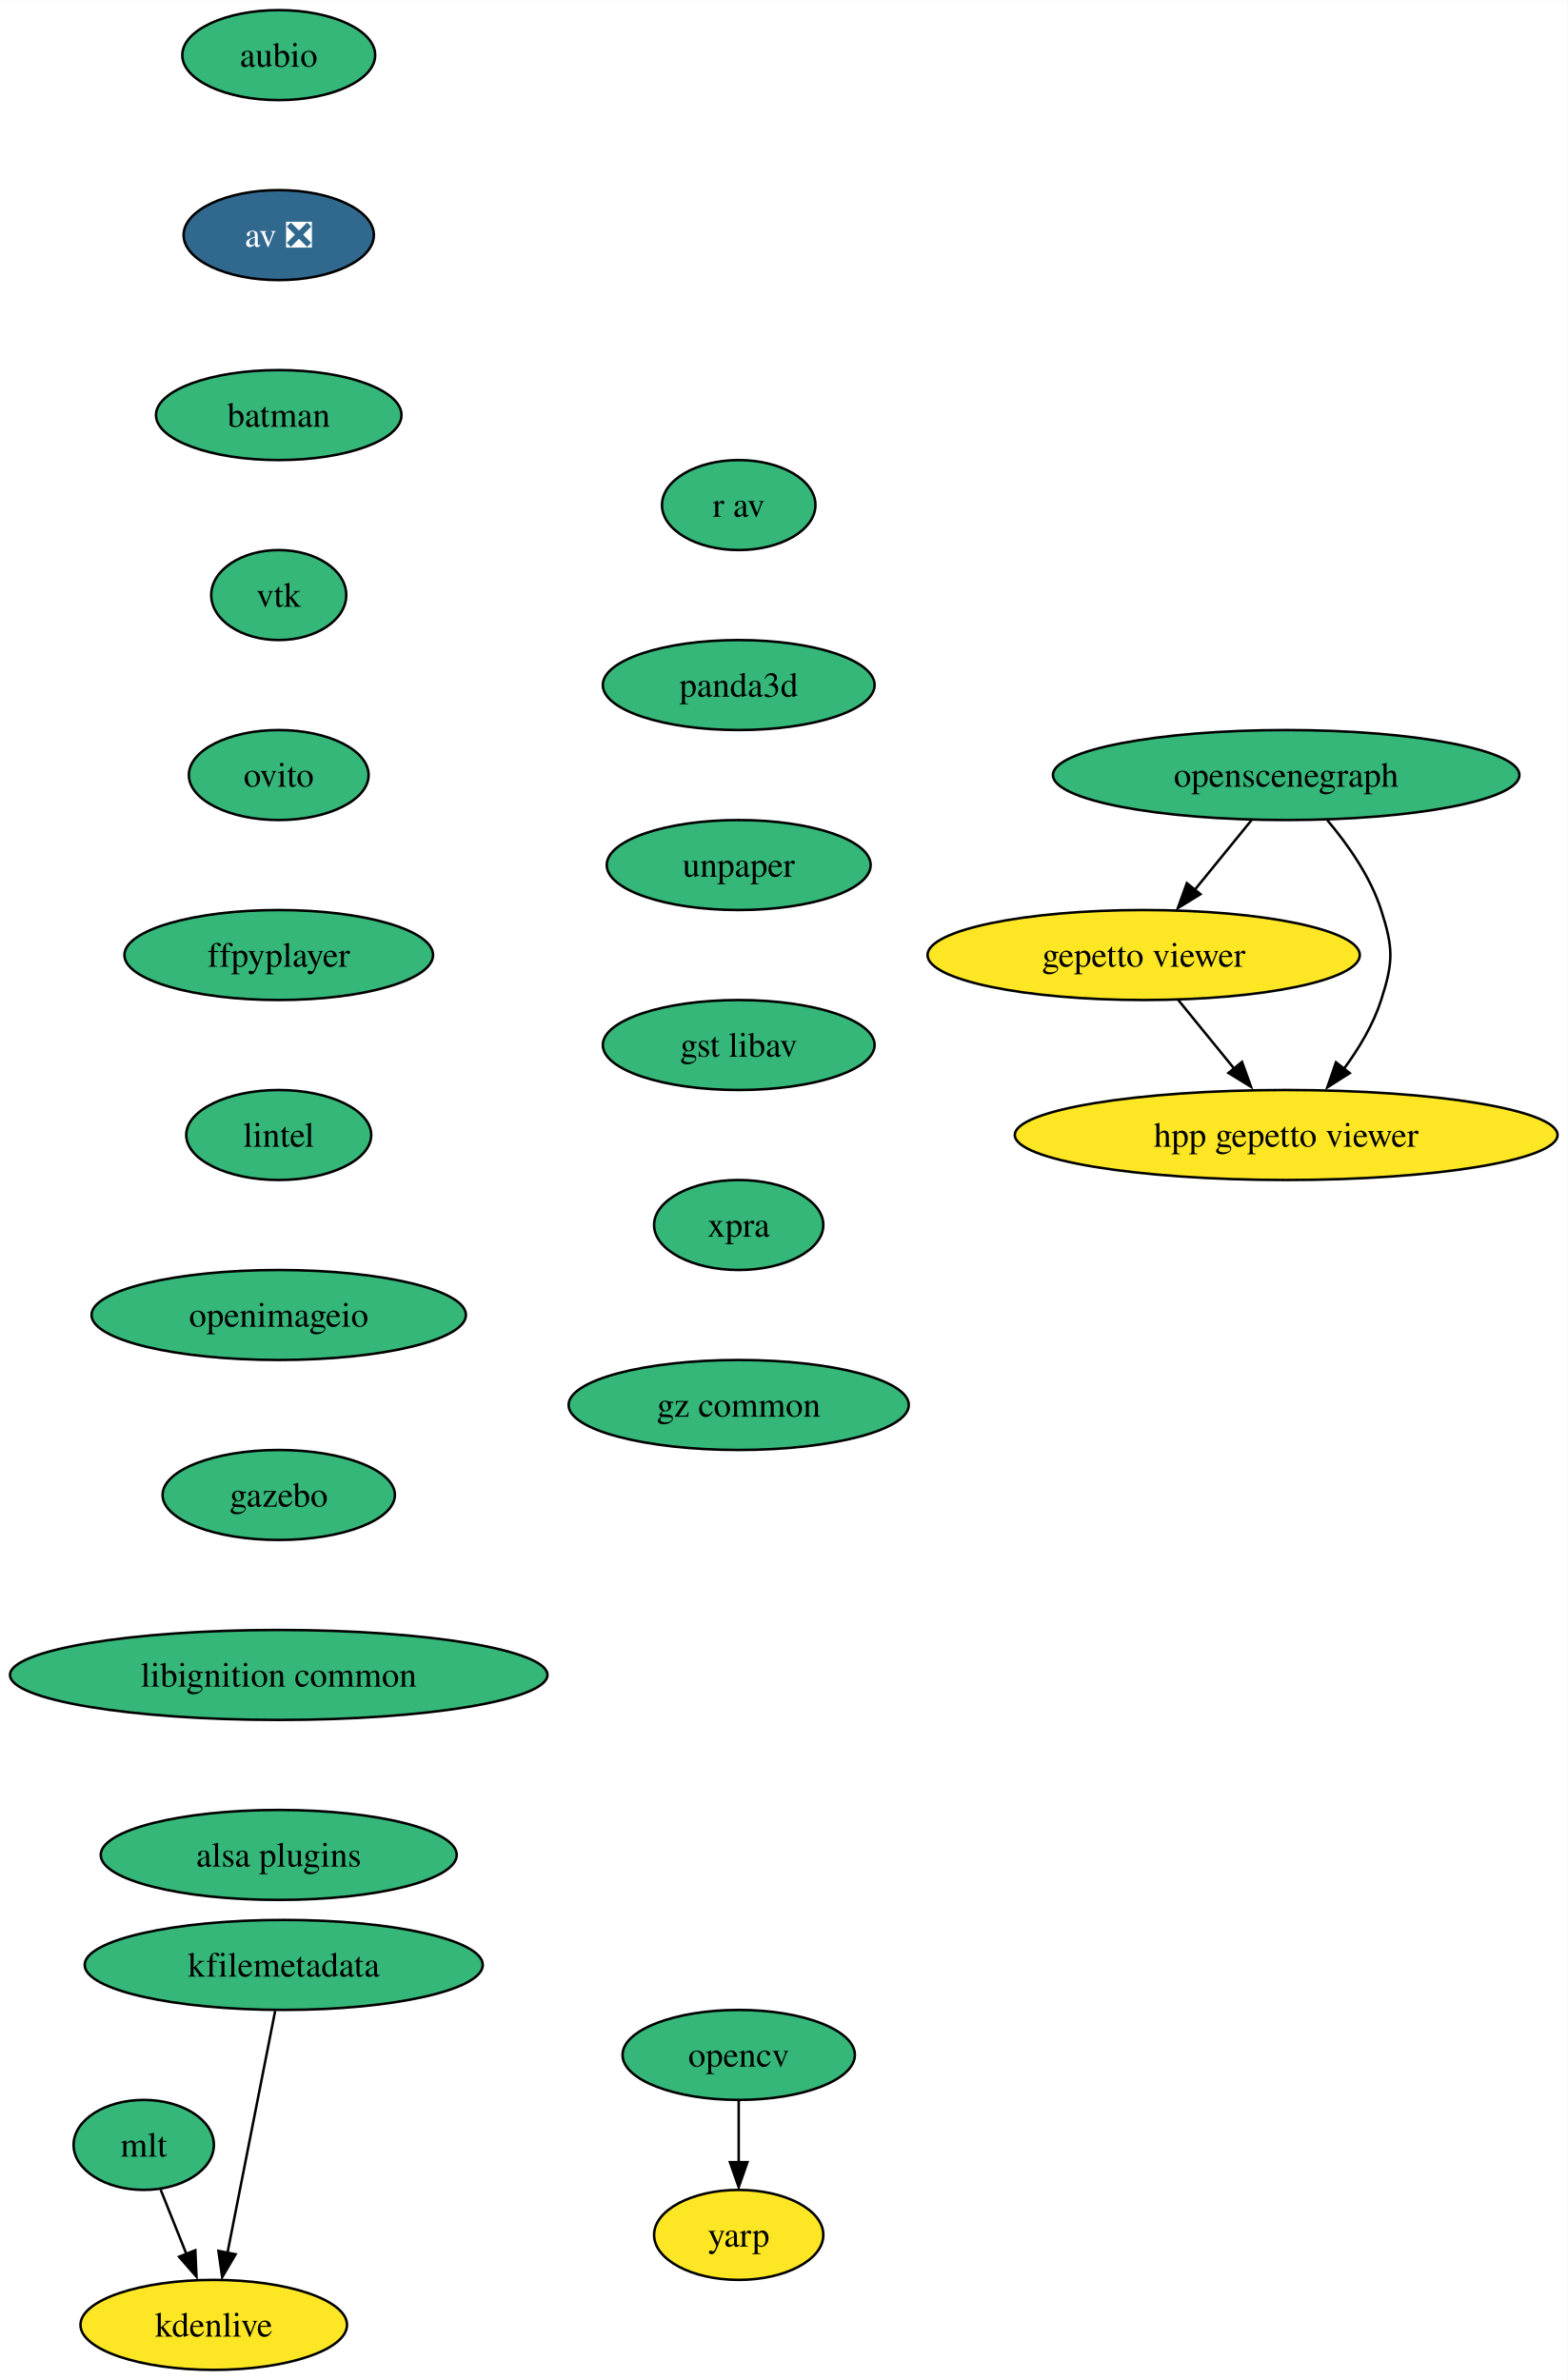
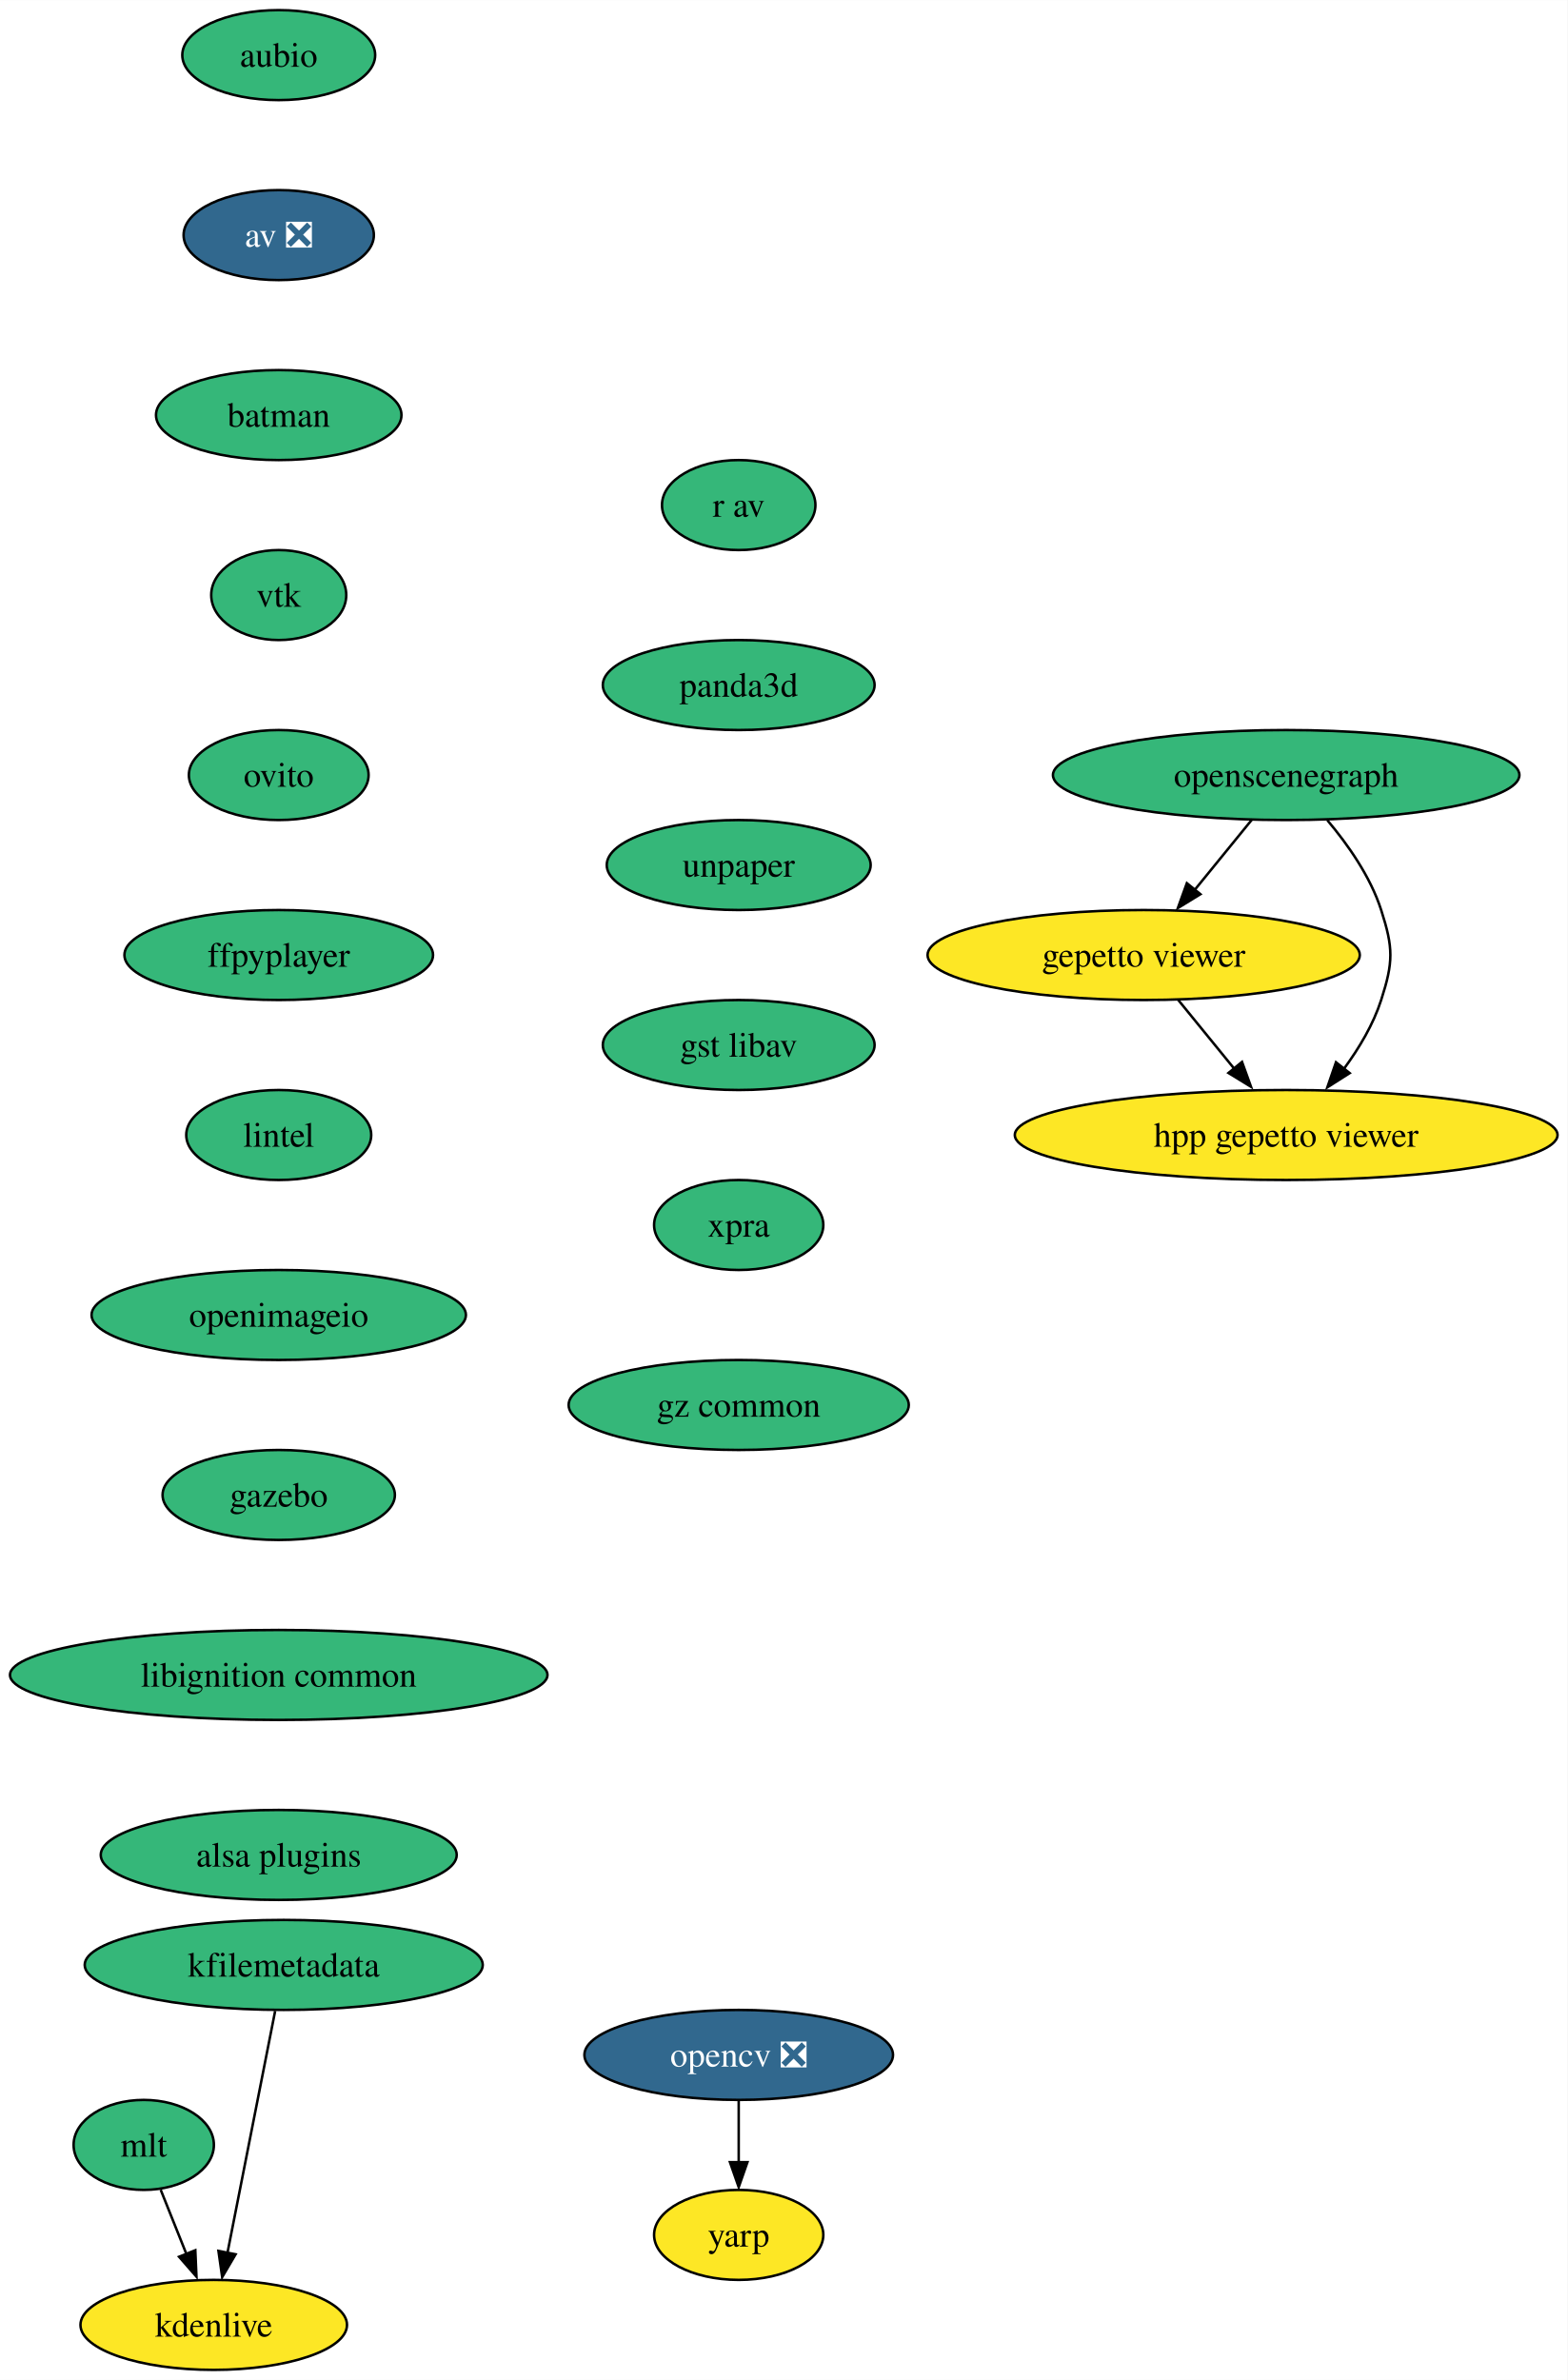
<svg xmlns="http://www.w3.org/2000/svg" xmlns:xlink="http://www.w3.org/1999/xlink" width="627pt" height="952pt" viewBox="0.00 0.00 627.06 952.00">
  <g id="graph0" class="graph" transform="scale(1 1) rotate(0) translate(4 948)">
    <polygon fill="white" stroke="none" points="-4,4 -4,-948 623.06,-948 623.06,4 -4,4" />
    <g id="node1" class="node">
      <g id="a_node1">
        <a xlink:href="https://github.com/conda-forge/aubio-feedstock" xlink:title="aubio">
          <ellipse fill="#35b779" stroke="black" cx="107.5" cy="-926" rx="38.58" ry="18" />
          <text text-anchor="middle" x="107.5" y="-921.33" font-family="Times,serif" font-size="14.00">aubio</text>
        </a>
      </g>
    </g>
    <g id="node2" class="node">
      <g id="a_node2">
        <a xlink:href="https://github.com/conda-forge/av-feedstock/pull/67" xlink:title="av ❎">
          <ellipse fill="#31688e" stroke="black" cx="107.5" cy="-854" rx="38.06" ry="18" />
          <text text-anchor="middle" x="107.5" y="-849.33" font-family="Times,serif" font-size="14.00" fill="white">av ❎</text>
        </a>
      </g>
    </g>
    <g id="node3" class="node">
      <g id="a_node3">
        <a xlink:href="https://github.com/conda-forge/batman-feedstock" xlink:title="batman">
          <ellipse fill="#35b779" stroke="black" cx="107.5" cy="-782" rx="49.1" ry="18" />
          <text text-anchor="middle" x="107.5" y="-777.33" font-family="Times,serif" font-size="14.00">batman</text>
        </a>
      </g>
    </g>
    <g id="node4" class="node">
      <g id="a_node4">
        <a xlink:href="https://github.com/conda-forge/vtk-feedstock" xlink:title="vtk">
          <ellipse fill="#35b779" stroke="black" cx="107.5" cy="-710" rx="27.01" ry="18" />
          <text text-anchor="middle" x="107.5" y="-705.33" font-family="Times,serif" font-size="14.00">vtk</text>
        </a>
      </g>
    </g>
    <g id="node7" class="node">
      <g id="a_node7">
        <a xlink:href="https://github.com/conda-forge/ovito-feedstock" xlink:title="ovito">
          <ellipse fill="#35b779" stroke="black" cx="107.5" cy="-638" rx="35.95" ry="18" />
          <text text-anchor="middle" x="107.5" y="-633.33" font-family="Times,serif" font-size="14.00">ovito</text>
        </a>
      </g>
    </g>
    <g id="node5" class="node">
      <g id="a_node5">
-         <a xlink:href="https://github.com/conda-forge/opencv-feedstock" xlink:title="opencv">
-           <ellipse fill="#35b779" stroke="black" cx="291.5" cy="-126" rx="46.47" ry="18" />
-           <text text-anchor="middle" x="291.5" y="-121.33" font-family="Times,serif" font-size="14.00">opencv</text>
+         <a xlink:href="https://github.com/conda-forge/opencv-feedstock/pull/360" xlink:title="opencv ❎">
+           <ellipse fill="#31688e" stroke="black" cx="291.5" cy="-126" rx="61.73" ry="18" />
+           <text text-anchor="middle" x="291.5" y="-121.33" font-family="Times,serif" font-size="14.00" fill="white">opencv ❎</text>
        </a>
      </g>
    </g>
    <g id="node6" class="node">
      <g id="a_node6">
        <a xlink:href="https://github.com/conda-forge/yarp-feedstock" xlink:title="yarp">
          <ellipse fill="#fde725" stroke="black" cx="291.5" cy="-54" rx="33.85" ry="18" />
          <text text-anchor="middle" x="291.5" y="-49.33" font-family="Times,serif" font-size="14.00">yarp</text>
        </a>
      </g>
    </g>
    <g id="edge4" class="edge">
      <path fill="none" stroke="black" d="M291.5,-107.7C291.5,-100.24 291.5,-91.32 291.5,-82.97" />
      <polygon fill="black" stroke="black" points="295,-83.1 291.5,-73.1 288,-83.1 295,-83.1" />
    </g>
    <g id="node8" class="node">
      <g id="a_node8">
        <a xlink:href="https://github.com/conda-forge/ffpyplayer-feedstock" xlink:title="ffpyplayer">
          <ellipse fill="#35b779" stroke="black" cx="107.5" cy="-566" rx="61.73" ry="18" />
          <text text-anchor="middle" x="107.5" y="-561.33" font-family="Times,serif" font-size="14.00">ffpyplayer</text>
        </a>
      </g>
    </g>
    <g id="node9" class="node">
      <g id="a_node9">
        <a xlink:href="https://github.com/conda-forge/lintel-feedstock" xlink:title="lintel">
          <ellipse fill="#35b779" stroke="black" cx="107.5" cy="-494" rx="37" ry="18" />
          <text text-anchor="middle" x="107.5" y="-489.32" font-family="Times,serif" font-size="14.00">lintel</text>
        </a>
      </g>
    </g>
    <g id="node10" class="node">
      <g id="a_node10">
        <a xlink:href="https://github.com/conda-forge/openimageio-feedstock" xlink:title="openimageio">
          <ellipse fill="#35b779" stroke="black" cx="107.5" cy="-422" rx="74.88" ry="18" />
          <text text-anchor="middle" x="107.5" y="-417.32" font-family="Times,serif" font-size="14.00">openimageio</text>
        </a>
      </g>
    </g>
    <g id="node11" class="node">
      <g id="a_node11">
        <a xlink:href="https://github.com/conda-forge/gazebo-feedstock" xlink:title="gazebo">
          <ellipse fill="#35b779" stroke="black" cx="107.5" cy="-350" rx="46.47" ry="18" />
          <text text-anchor="middle" x="107.5" y="-345.32" font-family="Times,serif" font-size="14.00">gazebo</text>
        </a>
      </g>
    </g>
    <g id="node12" class="node">
      <g id="a_node12">
        <a xlink:href="https://github.com/conda-forge/libignition-common-feedstock" xlink:title="libignition common">
          <ellipse fill="#35b779" stroke="black" cx="107.5" cy="-278" rx="107.5" ry="18" />
          <text text-anchor="middle" x="107.5" y="-273.32" font-family="Times,serif" font-size="14.00">libignition common</text>
        </a>
      </g>
    </g>
    <g id="node16" class="node">
      <g id="a_node16">
        <a xlink:href="https://github.com/conda-forge/alsa-plugins-feedstock" xlink:title="alsa plugins">
          <ellipse fill="#35b779" stroke="black" cx="107.5" cy="-206" rx="71.2" ry="18" />
          <text text-anchor="middle" x="107.5" y="-201.32" font-family="Times,serif" font-size="14.00">alsa plugins</text>
        </a>
      </g>
    </g>
    <g id="node13" class="node">
      <g id="a_node13">
        <a xlink:href="https://github.com/conda-forge/mlt-feedstock" xlink:title="mlt">
          <ellipse fill="#35b779" stroke="black" cx="53.5" cy="-90" rx="28.06" ry="18" />
          <text text-anchor="middle" x="53.5" y="-85.33" font-family="Times,serif" font-size="14.00">mlt</text>
        </a>
      </g>
    </g>
    <g id="node14" class="node">
      <g id="a_node14">
        <a xlink:href="https://github.com/conda-forge/kdenlive-feedstock" xlink:title="kdenlive">
          <ellipse fill="#fde725" stroke="black" cx="81.5" cy="-18" rx="53.31" ry="18" />
          <text text-anchor="middle" x="81.5" y="-13.32" font-family="Times,serif" font-size="14.00">kdenlive</text>
        </a>
      </g>
    </g>
    <g id="edge11" class="edge">
      <path fill="none" stroke="black" d="M60.28,-72.05C63.36,-64.35 67.09,-55.03 70.56,-46.36" />
      <polygon fill="black" stroke="black" points="74.13,-47.86 74.59,-37.28 67.63,-45.26 74.13,-47.86" />
    </g>
    <g id="node15" class="node">
      <g id="a_node15">
        <a xlink:href="https://github.com/conda-forge/kfilemetadata-feedstock" xlink:title="kfilemetadata">
          <ellipse fill="#35b779" stroke="black" cx="109.5" cy="-162" rx="79.62" ry="18" />
          <text text-anchor="middle" x="109.5" y="-157.32" font-family="Times,serif" font-size="14.00">kfilemetadata</text>
        </a>
      </g>
    </g>
    <g id="edge12" class="edge">
      <path fill="none" stroke="black" d="M106.07,-143.59C101.3,-119.4 92.62,-75.36 86.96,-46.65" />
      <polygon fill="black" stroke="black" points="90.25,-46.24 84.88,-37.11 83.38,-47.6 90.25,-46.24" />
    </g>
    <g id="node17" class="node">
      <g id="a_node17">
        <a xlink:href="https://github.com/conda-forge/openscenegraph-feedstock" xlink:title="openscenegraph">
          <ellipse fill="#35b779" stroke="black" cx="510.5" cy="-638" rx="93.3" ry="18" />
          <text text-anchor="middle" x="510.5" y="-633.33" font-family="Times,serif" font-size="14.00">openscenegraph</text>
        </a>
      </g>
    </g>
    <g id="node18" class="node">
      <g id="a_node18">
        <a xlink:href="https://github.com/conda-forge/gepetto-viewer-feedstock" xlink:title="gepetto viewer">
          <ellipse fill="#fde725" stroke="black" cx="453.5" cy="-566" rx="86.46" ry="18" />
          <text text-anchor="middle" x="453.5" y="-561.33" font-family="Times,serif" font-size="14.00">gepetto viewer</text>
        </a>
      </g>
    </g>
    <g id="edge14" class="edge">
      <path fill="none" stroke="black" d="M496.71,-620.05C489.91,-611.71 481.59,-601.49 474.07,-592.25" />
      <polygon fill="black" stroke="black" points="476.2,-590.33 467.17,-584.79 470.77,-594.75 476.2,-590.33" />
    </g>
    <g id="node19" class="node">
      <g id="a_node19">
        <a xlink:href="https://github.com/conda-forge/hpp-gepetto-viewer-feedstock" xlink:title="hpp gepetto viewer">
          <ellipse fill="#fde725" stroke="black" cx="510.5" cy="-494" rx="108.55" ry="18" />
          <text text-anchor="middle" x="510.5" y="-489.32" font-family="Times,serif" font-size="14.00">hpp gepetto viewer</text>
        </a>
      </g>
    </g>
    <g id="edge15" class="edge">
      <path fill="none" stroke="black" d="M526.97,-619.92C535.16,-610.22 544.21,-597.37 548.5,-584 553.4,-568.77 553.4,-563.23 548.5,-548 545.38,-538.29 539.75,-528.85 533.76,-520.69" />
      <polygon fill="black" stroke="black" points="535.91,-518.76 526.97,-513.08 530.42,-523.1 535.91,-518.76" />
    </g>
    <g id="edge16" class="edge">
      <path fill="none" stroke="black" d="M467.3,-548.05C473.99,-539.84 482.17,-529.79 489.61,-520.66" />
      <polygon fill="black" stroke="black" points="492.84,-523.24 496.44,-513.28 487.41,-518.82 492.84,-523.24" />
    </g>
    <g id="node20" class="node">
      <g id="a_node20">
        <a xlink:href="https://github.com/conda-forge/r-av-feedstock" xlink:title="r av">
          <ellipse fill="#35b779" stroke="black" cx="291.5" cy="-746" rx="30.69" ry="18" />
          <text text-anchor="middle" x="291.5" y="-741.33" font-family="Times,serif" font-size="14.00">r av</text>
        </a>
      </g>
    </g>
    <g id="node21" class="node">
      <g id="a_node21">
        <a xlink:href="https://github.com/conda-forge/panda3d-feedstock" xlink:title="panda3d">
          <ellipse fill="#35b779" stroke="black" cx="291.5" cy="-674" rx="54.36" ry="18" />
          <text text-anchor="middle" x="291.5" y="-669.33" font-family="Times,serif" font-size="14.00">panda3d</text>
        </a>
      </g>
    </g>
    <g id="node22" class="node">
      <g id="a_node22">
        <a xlink:href="https://github.com/conda-forge/unpaper-feedstock" xlink:title="unpaper">
          <ellipse fill="#35b779" stroke="black" cx="291.5" cy="-602" rx="52.79" ry="18" />
          <text text-anchor="middle" x="291.5" y="-597.33" font-family="Times,serif" font-size="14.00">unpaper</text>
        </a>
      </g>
    </g>
    <g id="node23" class="node">
      <g id="a_node23">
        <a xlink:href="https://github.com/conda-forge/gst-libav-feedstock" xlink:title="gst libav">
          <ellipse fill="#35b779" stroke="black" cx="291.5" cy="-530" rx="54.36" ry="18" />
          <text text-anchor="middle" x="291.5" y="-525.33" font-family="Times,serif" font-size="14.00">gst libav</text>
        </a>
      </g>
    </g>
    <g id="node24" class="node">
      <g id="a_node24">
        <a xlink:href="https://github.com/conda-forge/xpra-feedstock" xlink:title="xpra">
          <ellipse fill="#35b779" stroke="black" cx="291.5" cy="-458" rx="33.85" ry="18" />
          <text text-anchor="middle" x="291.5" y="-453.32" font-family="Times,serif" font-size="14.00">xpra</text>
        </a>
      </g>
    </g>
    <g id="node25" class="node">
      <g id="a_node25">
        <a xlink:href="https://github.com/conda-forge/gz-common-feedstock" xlink:title="gz common">
          <ellipse fill="#35b779" stroke="black" cx="291.5" cy="-386" rx="68.04" ry="18" />
          <text text-anchor="middle" x="291.5" y="-381.32" font-family="Times,serif" font-size="14.00">gz common</text>
        </a>
      </g>
    </g>
  </g>
</svg>
